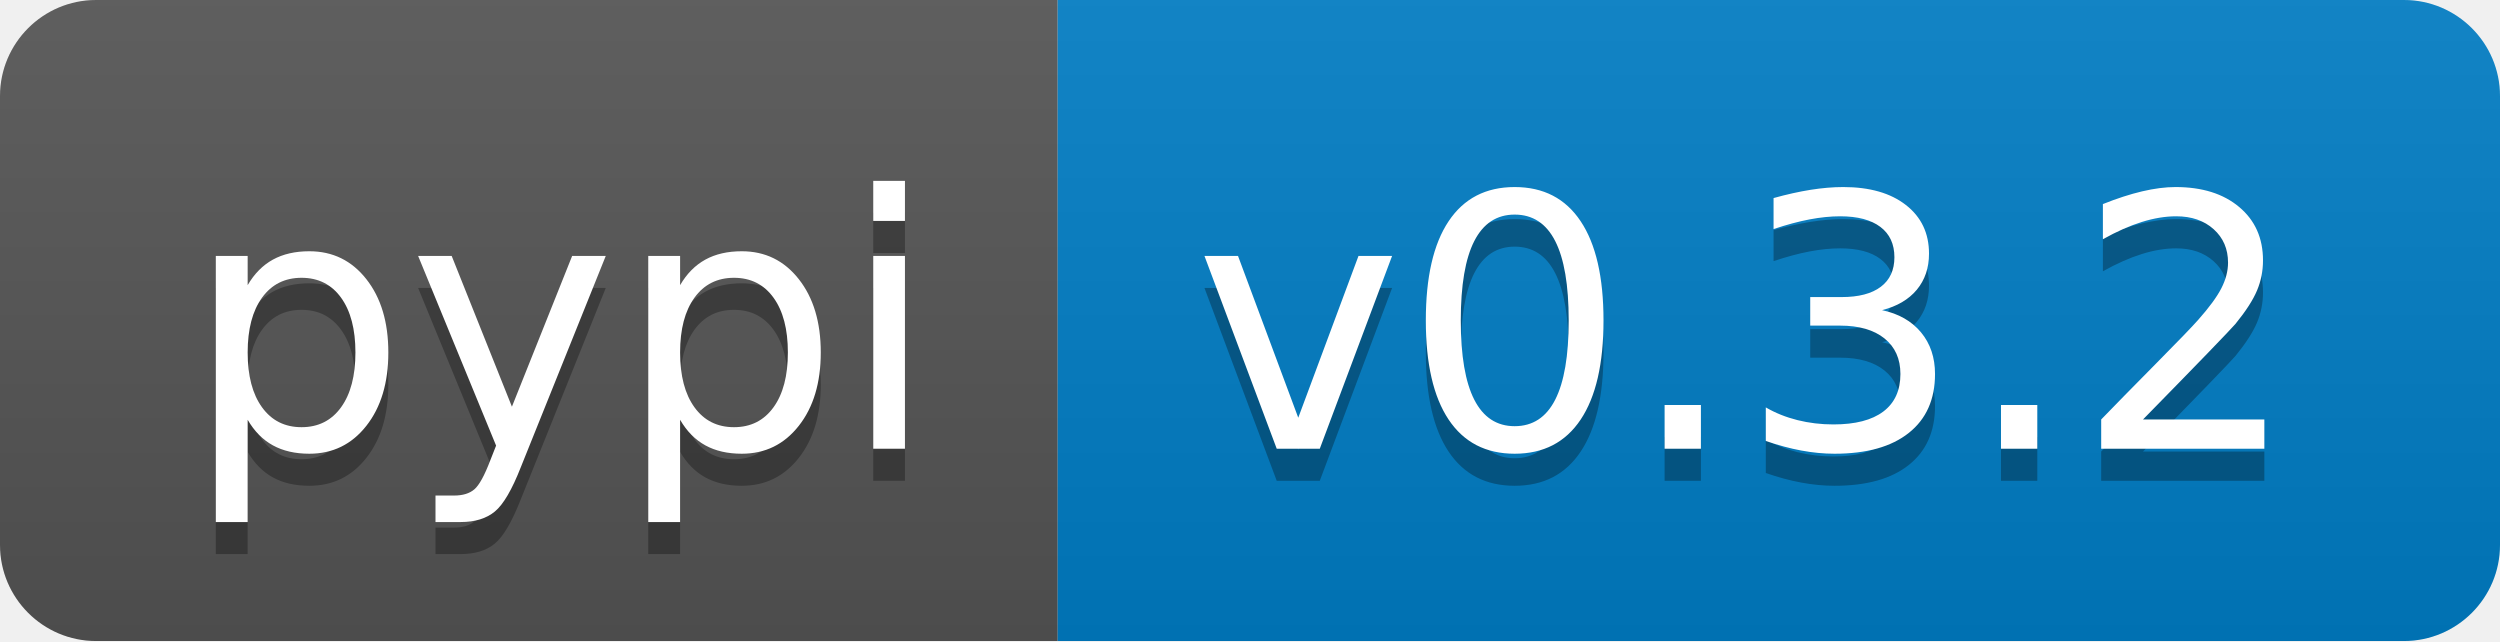
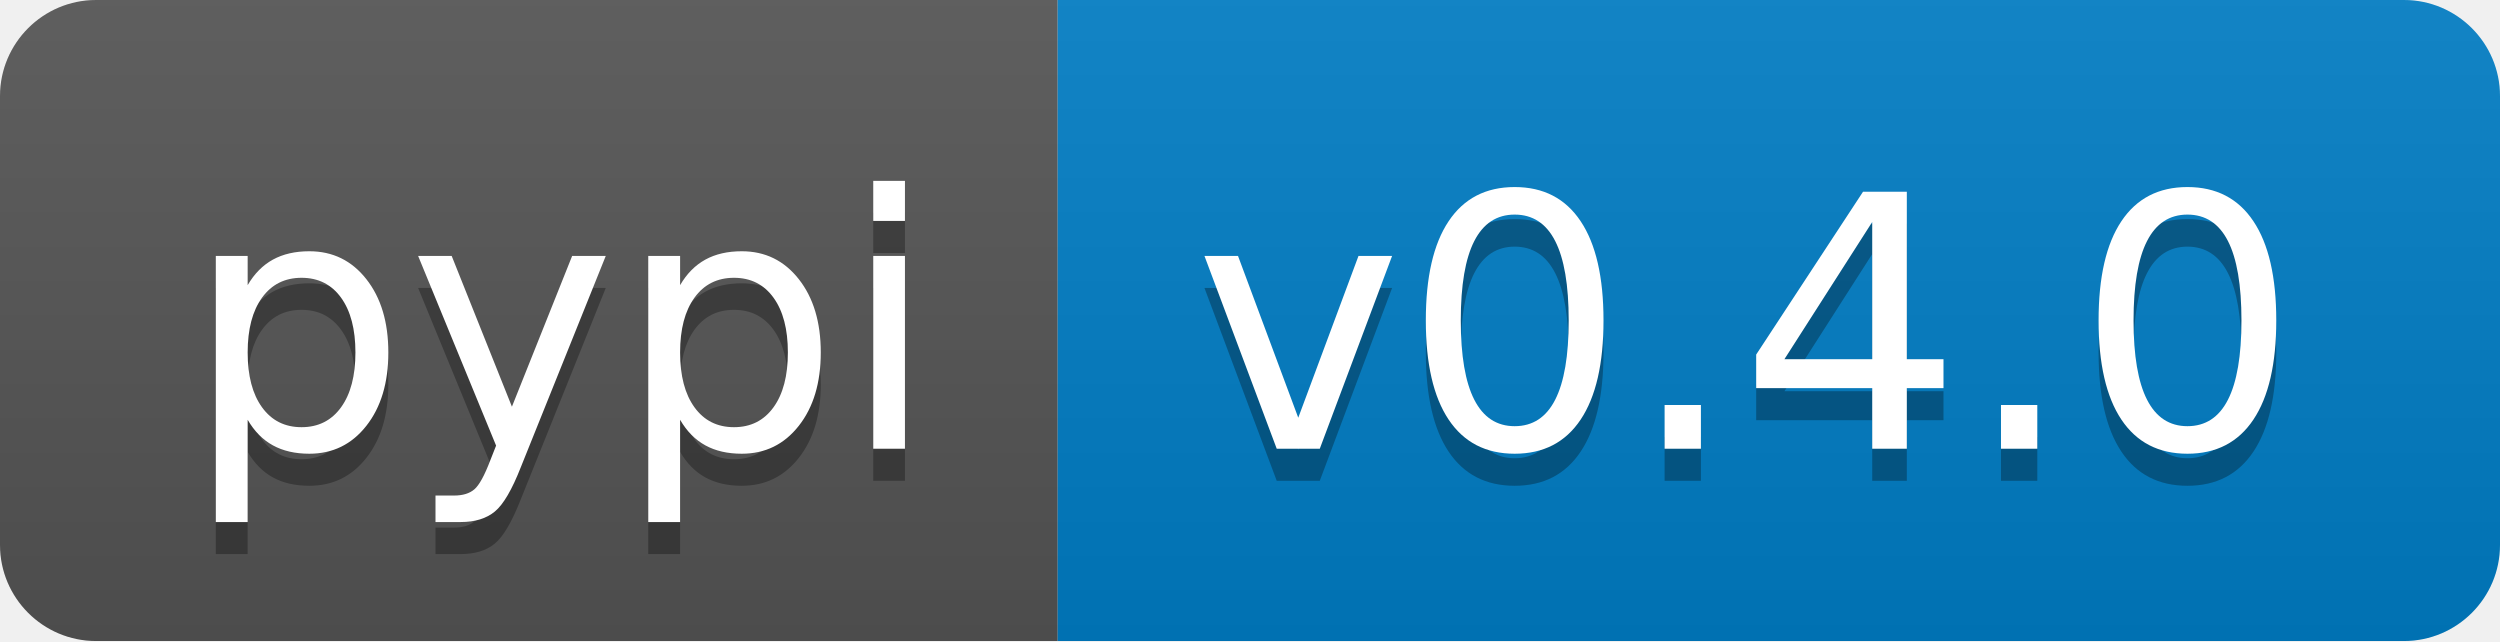
<svg xmlns="http://www.w3.org/2000/svg" width="78" height="20" role="img" aria-label="pypi: v1.4.1">
  <linearGradient id="s" x2="0" y2="100%">
    <stop offset="0" stop-color="#bbb" stop-opacity=".1" />
    <stop offset="1" stop-opacity=".1" />
  </linearGradient>
  <clipPath id="r">
    <rect width="78" height="20" rx="3" fill="#fff" />
  </clipPath>
  <g clip-path="url(#r)">
    <rect width="33" height="20" fill="#555" />
    <rect x="33" width="45" height="20" fill="#007ec6" />
    <rect width="78" height="20" fill="url(#s)" />
  </g>
  <g fill="#fff" text-anchor="middle" font-family="Verdana,Geneva,DejaVu Sans,sans-serif" text-rendering="geometricPrecision" font-size="110">
    <text aria-hidden="true" x="175" y="150" fill="#010101" fill-opacity=".3" transform="scale(.1)" textLength="230">pypi</text>
    <text x="175" y="140" transform="scale(.1)" fill="#fff" textLength="230">pypi</text>
-     <text aria-hidden="true" x="545" y="150" fill="#010101" fill-opacity=".3" transform="scale(.1)" textLength="350">v0.3.2</text>
-     <text x="545" y="140" transform="scale(.1)" fill="#fff" textLength="350">v0.3.2</text>
+     <text aria-hidden="true" x="545" y="150" fill="#010101" fill-opacity=".3" transform="scale(.1)" textLength="350">v0.4.0</text>
+     <text x="545" y="140" transform="scale(.1)" fill="#fff" textLength="350">v0.4.0</text>
  </g>
</svg>
